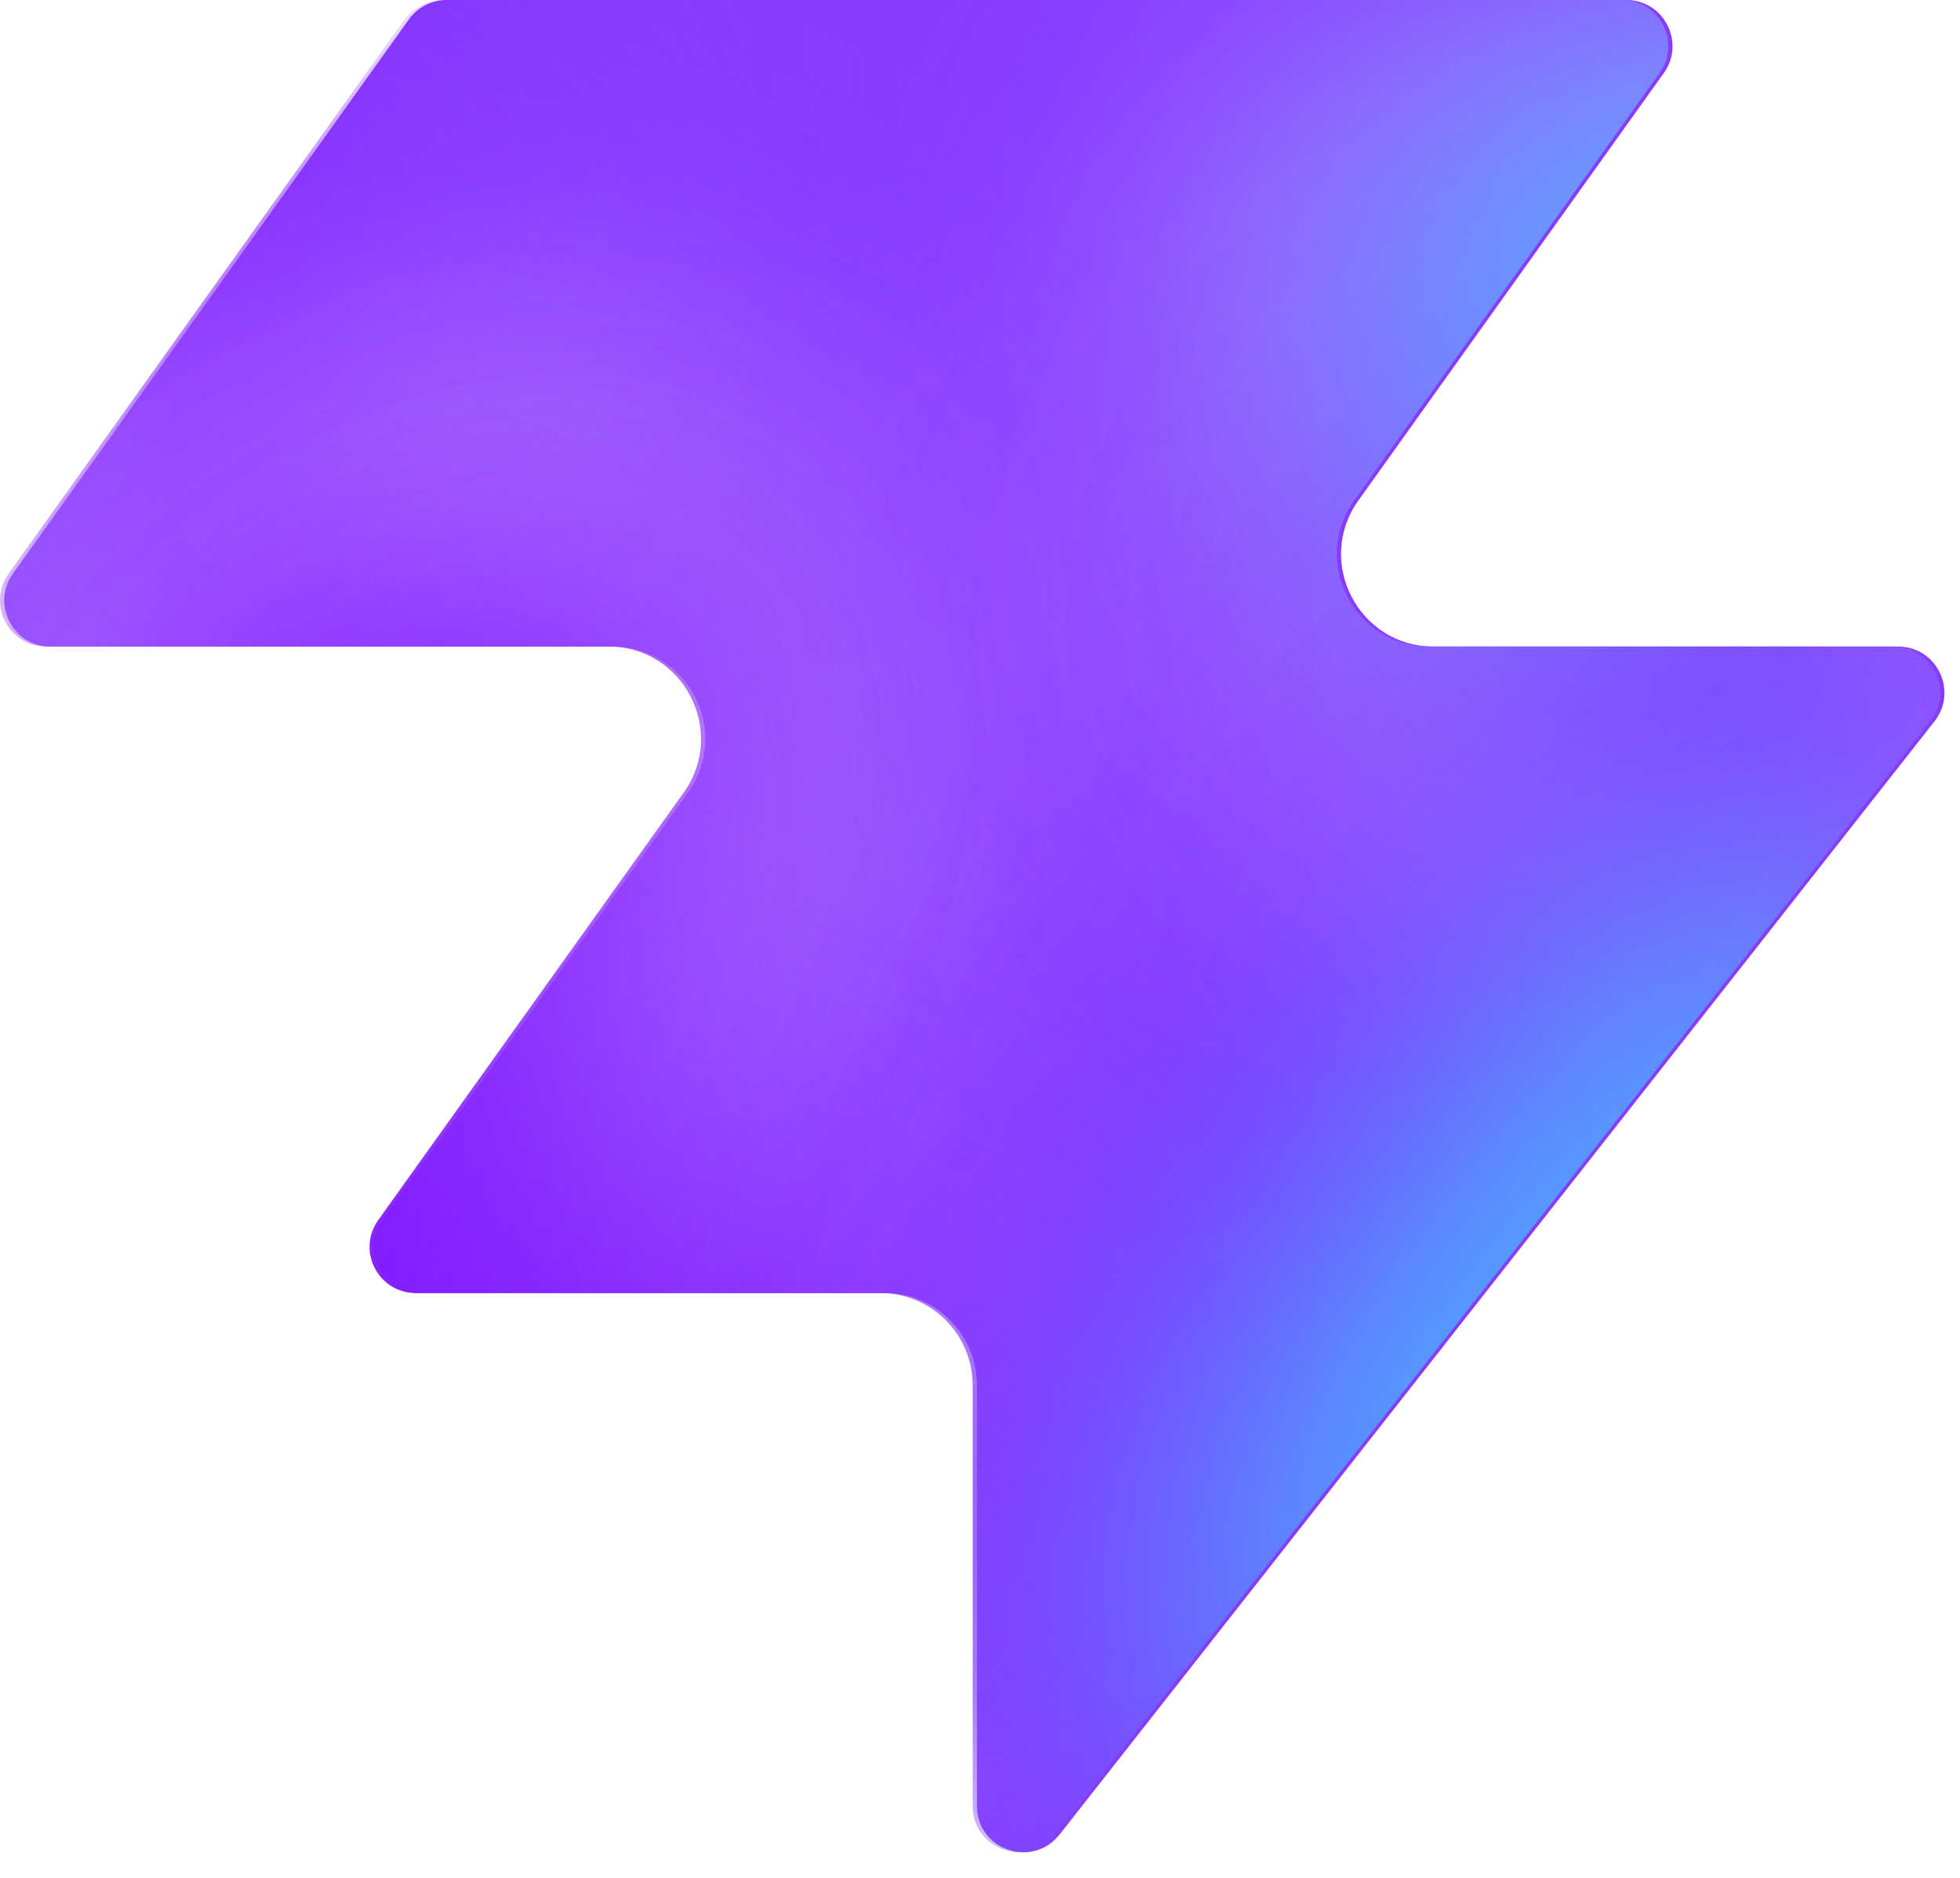
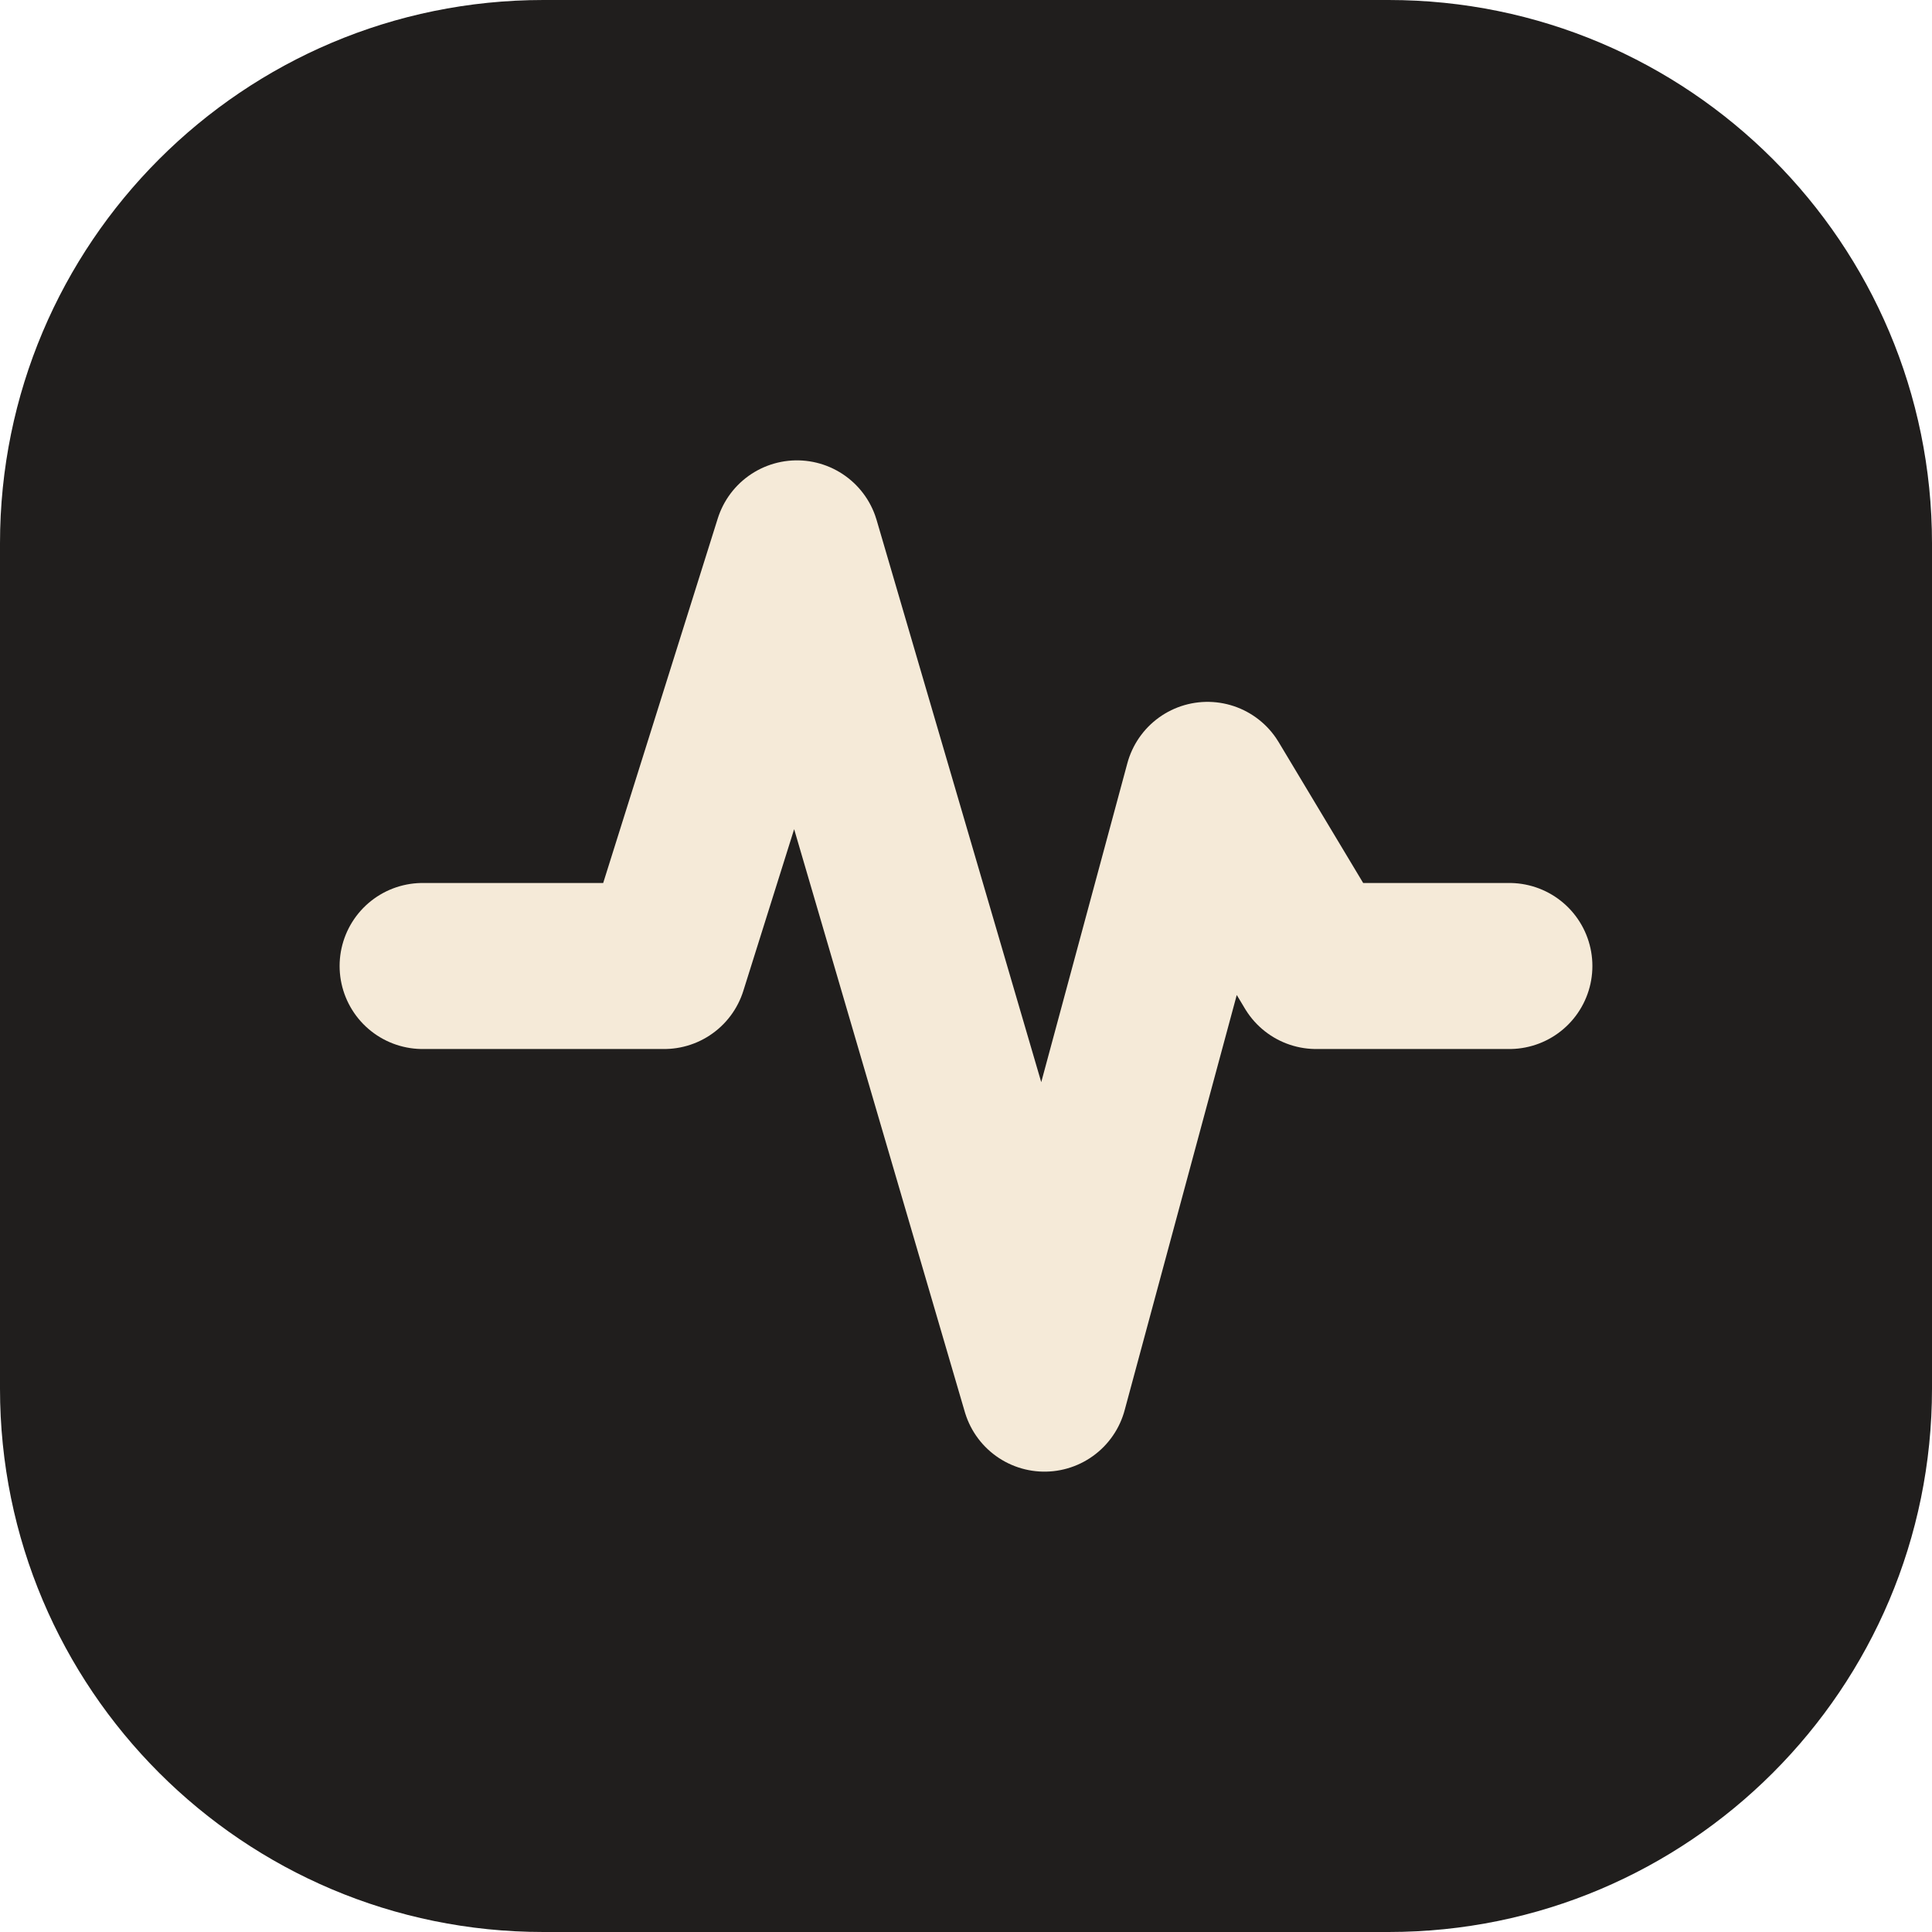
- <svg xmlns="http://www.w3.org/2000/svg" width="48" height="46" fill="none" viewBox="0 0 48 46">
-   <path fill="#863bff" d="M25.946 44.938c-.664.845-2.021.375-2.021-.698V33.937a2.26 2.26 0 0 0-2.262-2.262H10.287c-.92 0-1.456-1.04-.92-1.788l7.48-10.471c1.07-1.497 0-3.578-1.842-3.578H1.237c-.92 0-1.456-1.04-.92-1.788L10.013.474c.214-.297.556-.474.92-.474h28.894c.92 0 1.456 1.04.92 1.788l-7.48 10.471c-1.07 1.498 0 3.579 1.842 3.579h11.377c.943 0 1.473 1.088.89 1.83L25.947 44.94z" style="fill:#863bff;fill:color(display-p3 .525 .23 1);fill-opacity:1" />
-   <mask id="a" width="48" height="46" x="0" y="0" maskUnits="userSpaceOnUse" style="mask-type:alpha">
-     <path fill="#000" d="M25.842 44.938c-.664.844-2.021.375-2.021-.698V33.937a2.26 2.26 0 0 0-2.262-2.262H10.183c-.92 0-1.456-1.04-.92-1.788l7.48-10.471c1.07-1.498 0-3.579-1.842-3.579H1.133c-.92 0-1.456-1.04-.92-1.787L9.91.473c.214-.297.556-.474.92-.474h28.894c.92 0 1.456 1.04.92 1.788l-7.48 10.471c-1.07 1.498 0 3.578 1.842 3.578h11.377c.943 0 1.473 1.088.89 1.832L25.843 44.94z" style="fill:#000;fill-opacity:1" />
-   </mask>
-   <g mask="url(#a)">
-     <g filter="url(#b)">
-       <ellipse cx="5.508" cy="14.704" fill="#ede6ff" rx="5.508" ry="14.704" style="fill:#ede6ff;fill:color(display-p3 .927 .903 1);fill-opacity:1" transform="matrix(.00324 1 1 -.00324 -4.47 31.516)" />
-     </g>
-     <g filter="url(#c)">
-       <ellipse cx="10.399" cy="29.851" fill="#ede6ff" rx="10.399" ry="29.851" style="fill:#ede6ff;fill:color(display-p3 .927 .903 1);fill-opacity:1" transform="matrix(.00324 1 1 -.00324 -39.328 7.883)" />
-     </g>
-     <g filter="url(#d)">
-       <ellipse cx="5.508" cy="30.487" fill="#7e14ff" rx="5.508" ry="30.487" style="fill:#7e14ff;fill:color(display-p3 .492 .077 1);fill-opacity:1" transform="rotate(89.814 -25.913 -14.639)scale(1 -1)" />
-     </g>
-     <g filter="url(#e)">
-       <ellipse cx="5.508" cy="30.599" fill="#7e14ff" rx="5.508" ry="30.599" style="fill:#7e14ff;fill:color(display-p3 .492 .077 1);fill-opacity:1" transform="rotate(89.814 -32.644 -3.334)scale(1 -1)" />
-     </g>
-     <g filter="url(#f)">
-       <ellipse cx="5.508" cy="30.599" fill="#7e14ff" rx="5.508" ry="30.599" style="fill:#7e14ff;fill:color(display-p3 .492 .077 1);fill-opacity:1" transform="matrix(.00324 1 1 -.00324 -34.34 30.47)" />
-     </g>
-     <g filter="url(#g)">
-       <ellipse cx="14.072" cy="22.078" fill="#ede6ff" rx="14.072" ry="22.078" style="fill:#ede6ff;fill:color(display-p3 .927 .903 1);fill-opacity:1" transform="rotate(93.35 24.506 48.493)scale(-1 1)" />
-     </g>
-     <g filter="url(#h)">
-       <ellipse cx="3.47" cy="21.501" fill="#7e14ff" rx="3.47" ry="21.501" style="fill:#7e14ff;fill:color(display-p3 .492 .077 1);fill-opacity:1" transform="rotate(89.009 28.708 47.59)scale(-1 1)" />
-     </g>
-     <g filter="url(#i)">
-       <ellipse cx="3.47" cy="21.501" fill="#7e14ff" rx="3.47" ry="21.501" style="fill:#7e14ff;fill:color(display-p3 .492 .077 1);fill-opacity:1" transform="rotate(89.009 28.708 47.59)scale(-1 1)" />
-     </g>
-     <g filter="url(#j)">
-       <ellipse cx=".387" cy="8.972" fill="#7e14ff" rx="4.407" ry="29.108" style="fill:#7e14ff;fill:color(display-p3 .492 .077 1);fill-opacity:1" transform="rotate(39.51 .387 8.972)" />
-     </g>
-     <g filter="url(#k)">
-       <ellipse cx="47.523" cy="-6.092" fill="#7e14ff" rx="4.407" ry="29.108" style="fill:#7e14ff;fill:color(display-p3 .492 .077 1);fill-opacity:1" transform="rotate(37.892 47.523 -6.092)" />
-     </g>
-     <g filter="url(#l)">
-       <ellipse cx="41.412" cy="6.333" fill="#47bfff" rx="5.971" ry="9.665" style="fill:#47bfff;fill:color(display-p3 .28 .748 1);fill-opacity:1" transform="rotate(37.892 41.412 6.333)" />
-     </g>
-     <g filter="url(#m)">
-       <ellipse cx="-1.879" cy="38.332" fill="#7e14ff" rx="4.407" ry="29.108" style="fill:#7e14ff;fill:color(display-p3 .492 .077 1);fill-opacity:1" transform="rotate(37.892 -1.88 38.332)" />
-     </g>
-     <g filter="url(#n)">
-       <ellipse cx="-1.879" cy="38.332" fill="#7e14ff" rx="4.407" ry="29.108" style="fill:#7e14ff;fill:color(display-p3 .492 .077 1);fill-opacity:1" transform="rotate(37.892 -1.88 38.332)" />
-     </g>
-     <g filter="url(#o)">
-       <ellipse cx="35.651" cy="29.907" fill="#7e14ff" rx="4.407" ry="29.108" style="fill:#7e14ff;fill:color(display-p3 .492 .077 1);fill-opacity:1" transform="rotate(37.892 35.651 29.907)" />
-     </g>
-     <g filter="url(#p)">
-       <ellipse cx="38.418" cy="32.4" fill="#47bfff" rx="5.971" ry="15.297" style="fill:#47bfff;fill:color(display-p3 .28 .748 1);fill-opacity:1" transform="rotate(37.892 38.418 32.4)" />
-     </g>
+ <svg xmlns="http://www.w3.org/2000/svg" width="32" height="32" viewBox="0 0 32 32">
+   <rect width="32" height="32" rx="9" fill="#201e1d" />
+   <g transform="translate(4,4)">
+     <path d="M3 12h4l2.2-7 4.1 14L16 9l1.8 3H21" fill="none" stroke="#f5ead8" stroke-width="2.75" stroke-linecap="round" stroke-linejoin="round" />
  </g>
-   <defs>
-     <filter id="b" width="60.045" height="41.654" x="-19.77" y="16.149" color-interpolation-filters="sRGB" filterUnits="userSpaceOnUse">
-       <feFlood flood-opacity="0" result="BackgroundImageFix" />
-       <feBlend in="SourceGraphic" in2="BackgroundImageFix" result="shape" />
-       <feGaussianBlur result="effect1_foregroundBlur_2002_17158" stdDeviation="7.659" />
-     </filter>
-     <filter id="c" width="90.34" height="51.437" x="-54.613" y="-7.533" color-interpolation-filters="sRGB" filterUnits="userSpaceOnUse">
-       <feFlood flood-opacity="0" result="BackgroundImageFix" />
-       <feBlend in="SourceGraphic" in2="BackgroundImageFix" result="shape" />
-       <feGaussianBlur result="effect1_foregroundBlur_2002_17158" stdDeviation="7.659" />
-     </filter>
-     <filter id="d" width="79.355" height="29.4" x="-49.64" y="2.03" color-interpolation-filters="sRGB" filterUnits="userSpaceOnUse">
-       <feFlood flood-opacity="0" result="BackgroundImageFix" />
-       <feBlend in="SourceGraphic" in2="BackgroundImageFix" result="shape" />
-       <feGaussianBlur result="effect1_foregroundBlur_2002_17158" stdDeviation="4.596" />
-     </filter>
-     <filter id="e" width="79.579" height="29.4" x="-45.045" y="20.029" color-interpolation-filters="sRGB" filterUnits="userSpaceOnUse">
-       <feFlood flood-opacity="0" result="BackgroundImageFix" />
-       <feBlend in="SourceGraphic" in2="BackgroundImageFix" result="shape" />
-       <feGaussianBlur result="effect1_foregroundBlur_2002_17158" stdDeviation="4.596" />
-     </filter>
-     <filter id="f" width="79.579" height="29.4" x="-43.513" y="21.178" color-interpolation-filters="sRGB" filterUnits="userSpaceOnUse">
-       <feFlood flood-opacity="0" result="BackgroundImageFix" />
-       <feBlend in="SourceGraphic" in2="BackgroundImageFix" result="shape" />
-       <feGaussianBlur result="effect1_foregroundBlur_2002_17158" stdDeviation="4.596" />
-     </filter>
-     <filter id="g" width="74.749" height="58.852" x="15.756" y="-17.901" color-interpolation-filters="sRGB" filterUnits="userSpaceOnUse">
-       <feFlood flood-opacity="0" result="BackgroundImageFix" />
-       <feBlend in="SourceGraphic" in2="BackgroundImageFix" result="shape" />
-       <feGaussianBlur result="effect1_foregroundBlur_2002_17158" stdDeviation="7.659" />
-     </filter>
-     <filter id="h" width="61.377" height="25.362" x="23.548" y="2.284" color-interpolation-filters="sRGB" filterUnits="userSpaceOnUse">
-       <feFlood flood-opacity="0" result="BackgroundImageFix" />
-       <feBlend in="SourceGraphic" in2="BackgroundImageFix" result="shape" />
-       <feGaussianBlur result="effect1_foregroundBlur_2002_17158" stdDeviation="4.596" />
-     </filter>
-     <filter id="i" width="61.377" height="25.362" x="23.548" y="2.284" color-interpolation-filters="sRGB" filterUnits="userSpaceOnUse">
-       <feFlood flood-opacity="0" result="BackgroundImageFix" />
-       <feBlend in="SourceGraphic" in2="BackgroundImageFix" result="shape" />
-       <feGaussianBlur result="effect1_foregroundBlur_2002_17158" stdDeviation="4.596" />
-     </filter>
-     <filter id="j" width="56.045" height="63.649" x="-27.636" y="-22.853" color-interpolation-filters="sRGB" filterUnits="userSpaceOnUse">
-       <feFlood flood-opacity="0" result="BackgroundImageFix" />
-       <feBlend in="SourceGraphic" in2="BackgroundImageFix" result="shape" />
-       <feGaussianBlur result="effect1_foregroundBlur_2002_17158" stdDeviation="4.596" />
-     </filter>
-     <filter id="k" width="54.814" height="64.646" x="20.116" y="-38.415" color-interpolation-filters="sRGB" filterUnits="userSpaceOnUse">
-       <feFlood flood-opacity="0" result="BackgroundImageFix" />
-       <feBlend in="SourceGraphic" in2="BackgroundImageFix" result="shape" />
-       <feGaussianBlur result="effect1_foregroundBlur_2002_17158" stdDeviation="4.596" />
-     </filter>
-     <filter id="l" width="33.541" height="35.313" x="24.641" y="-11.323" color-interpolation-filters="sRGB" filterUnits="userSpaceOnUse">
-       <feFlood flood-opacity="0" result="BackgroundImageFix" />
-       <feBlend in="SourceGraphic" in2="BackgroundImageFix" result="shape" />
-       <feGaussianBlur result="effect1_foregroundBlur_2002_17158" stdDeviation="4.596" />
-     </filter>
-     <filter id="m" width="54.814" height="64.646" x="-29.286" y="6.009" color-interpolation-filters="sRGB" filterUnits="userSpaceOnUse">
-       <feFlood flood-opacity="0" result="BackgroundImageFix" />
-       <feBlend in="SourceGraphic" in2="BackgroundImageFix" result="shape" />
-       <feGaussianBlur result="effect1_foregroundBlur_2002_17158" stdDeviation="4.596" />
-     </filter>
-     <filter id="n" width="54.814" height="64.646" x="-29.286" y="6.009" color-interpolation-filters="sRGB" filterUnits="userSpaceOnUse">
-       <feFlood flood-opacity="0" result="BackgroundImageFix" />
-       <feBlend in="SourceGraphic" in2="BackgroundImageFix" result="shape" />
-       <feGaussianBlur result="effect1_foregroundBlur_2002_17158" stdDeviation="4.596" />
-     </filter>
-     <filter id="o" width="54.814" height="64.646" x="8.244" y="-2.416" color-interpolation-filters="sRGB" filterUnits="userSpaceOnUse">
-       <feFlood flood-opacity="0" result="BackgroundImageFix" />
-       <feBlend in="SourceGraphic" in2="BackgroundImageFix" result="shape" />
-       <feGaussianBlur result="effect1_foregroundBlur_2002_17158" stdDeviation="4.596" />
-     </filter>
-     <filter id="p" width="39.409" height="43.623" x="18.713" y="10.588" color-interpolation-filters="sRGB" filterUnits="userSpaceOnUse">
-       <feFlood flood-opacity="0" result="BackgroundImageFix" />
-       <feBlend in="SourceGraphic" in2="BackgroundImageFix" result="shape" />
-       <feGaussianBlur result="effect1_foregroundBlur_2002_17158" stdDeviation="4.596" />
-     </filter>
-   </defs>
</svg>
